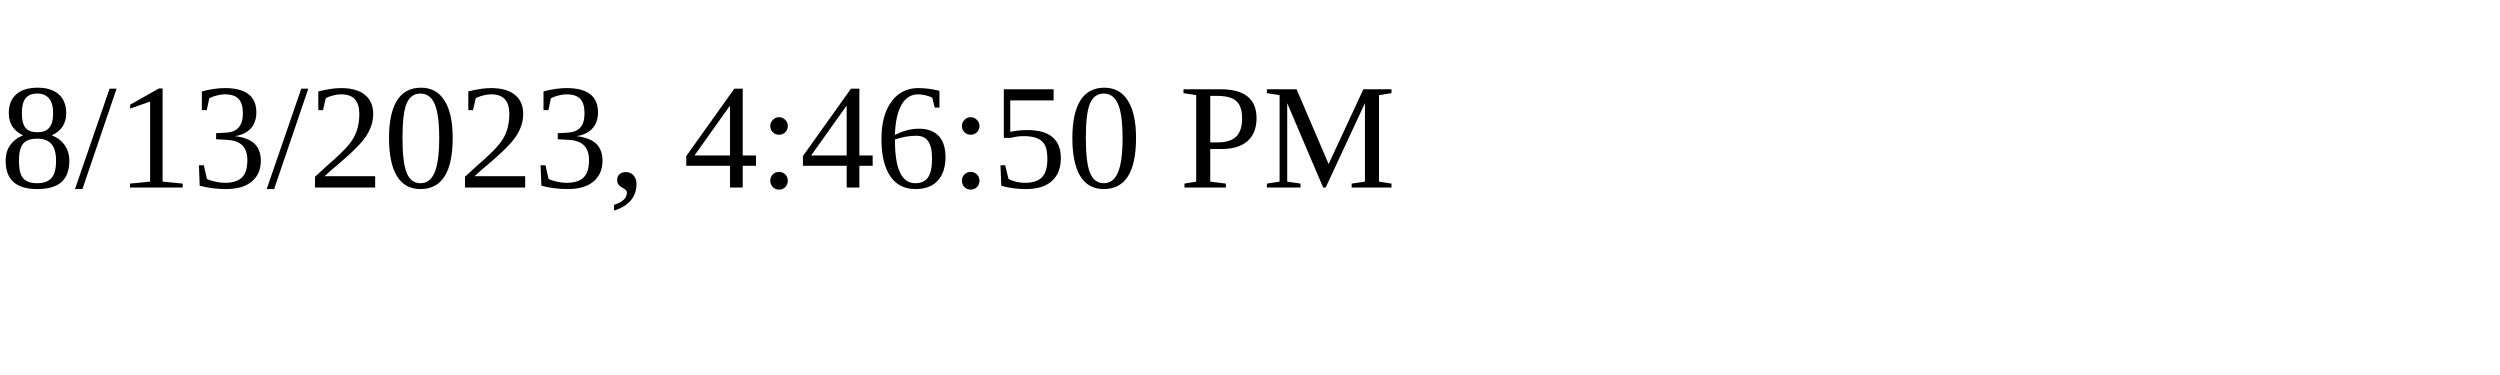
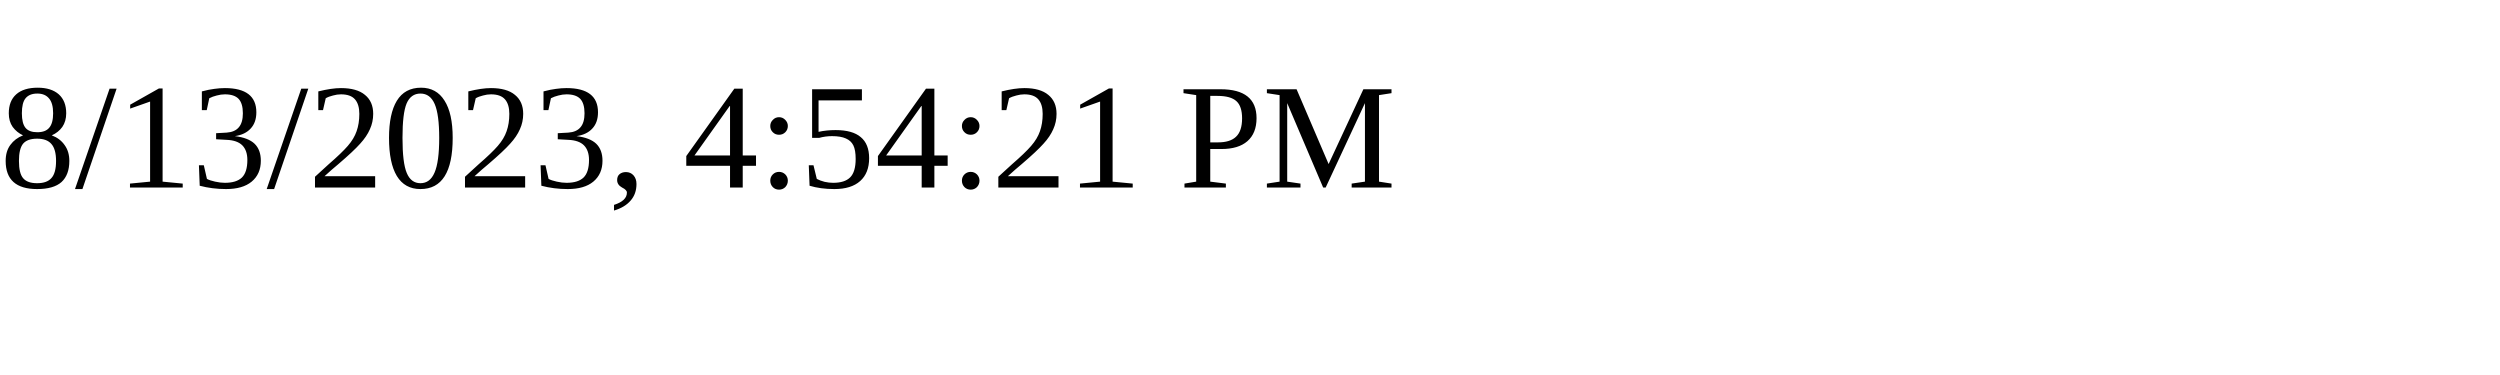
<svg xmlns="http://www.w3.org/2000/svg" height="30" width="200">
-   <text x="0" y="15">8/13/2023, 4:46:50 PM</text>
+   <text x="0" y="15">8/13/2023, 4:54:21 PM</text>
</svg>
